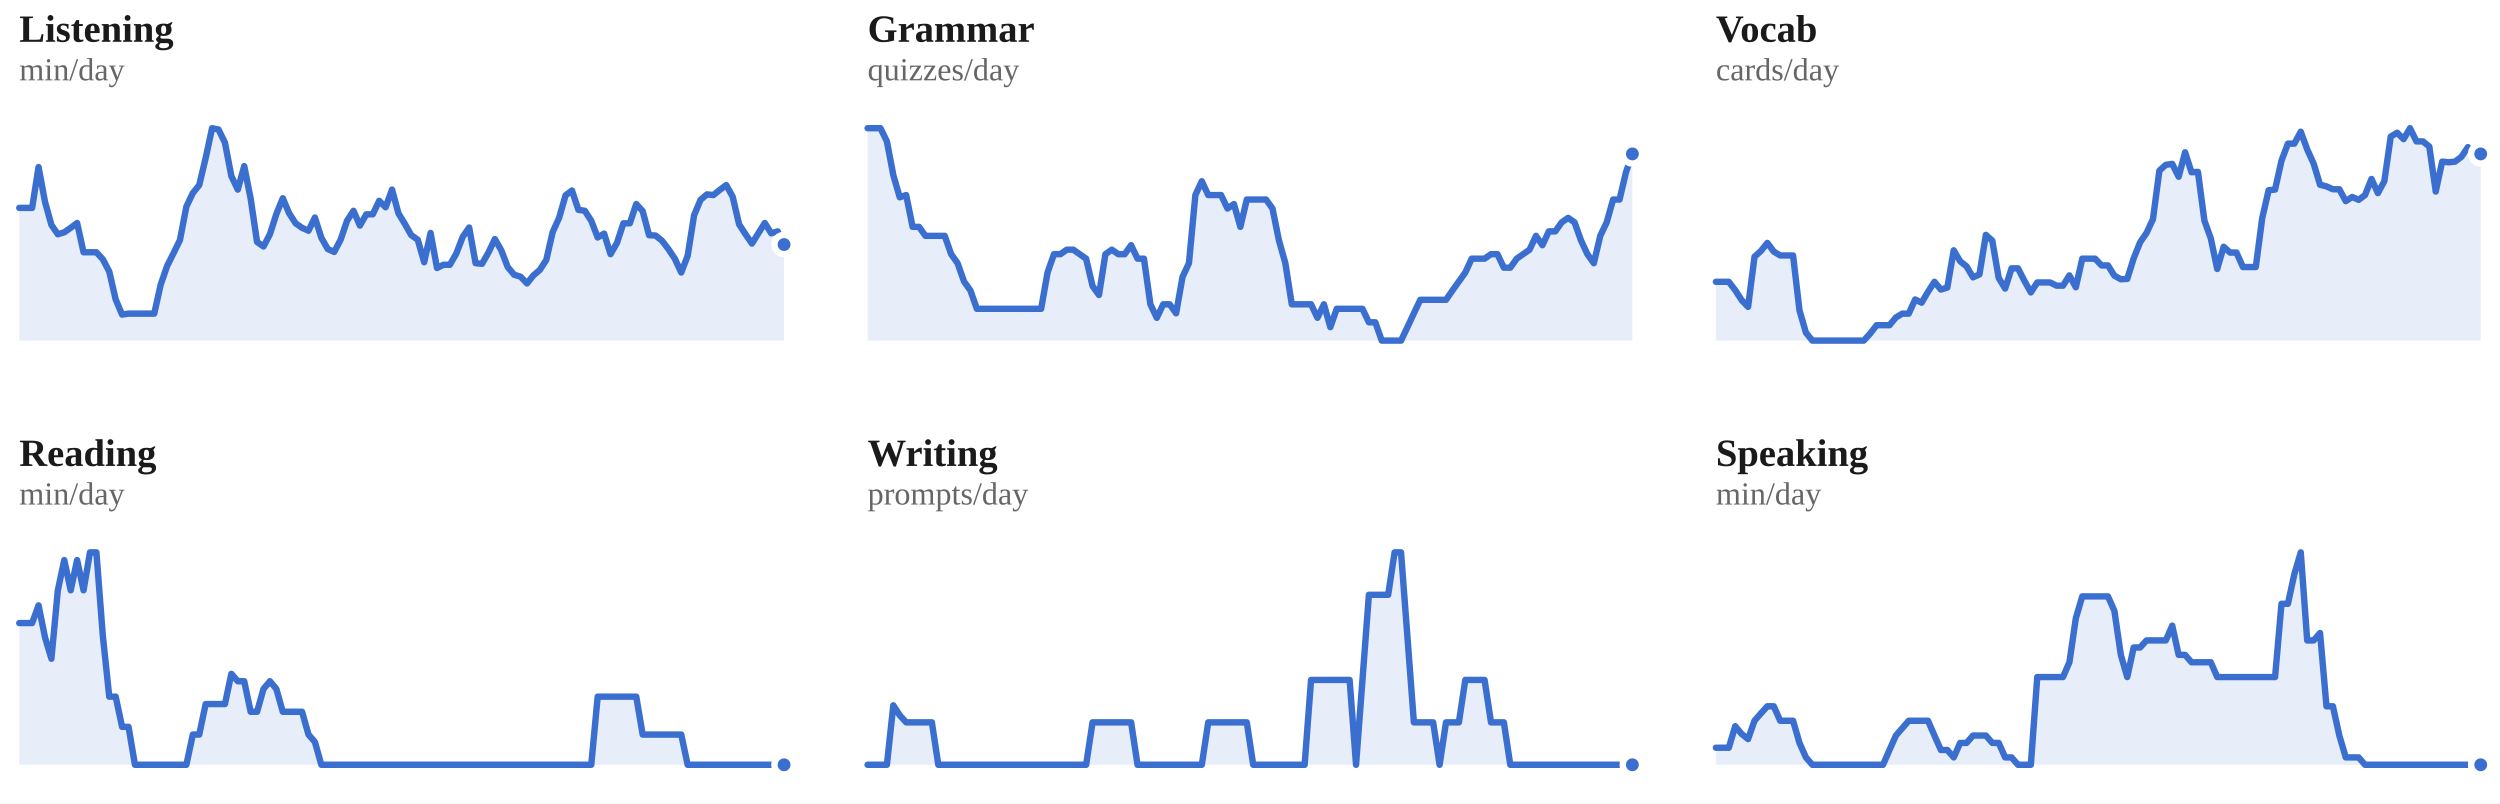
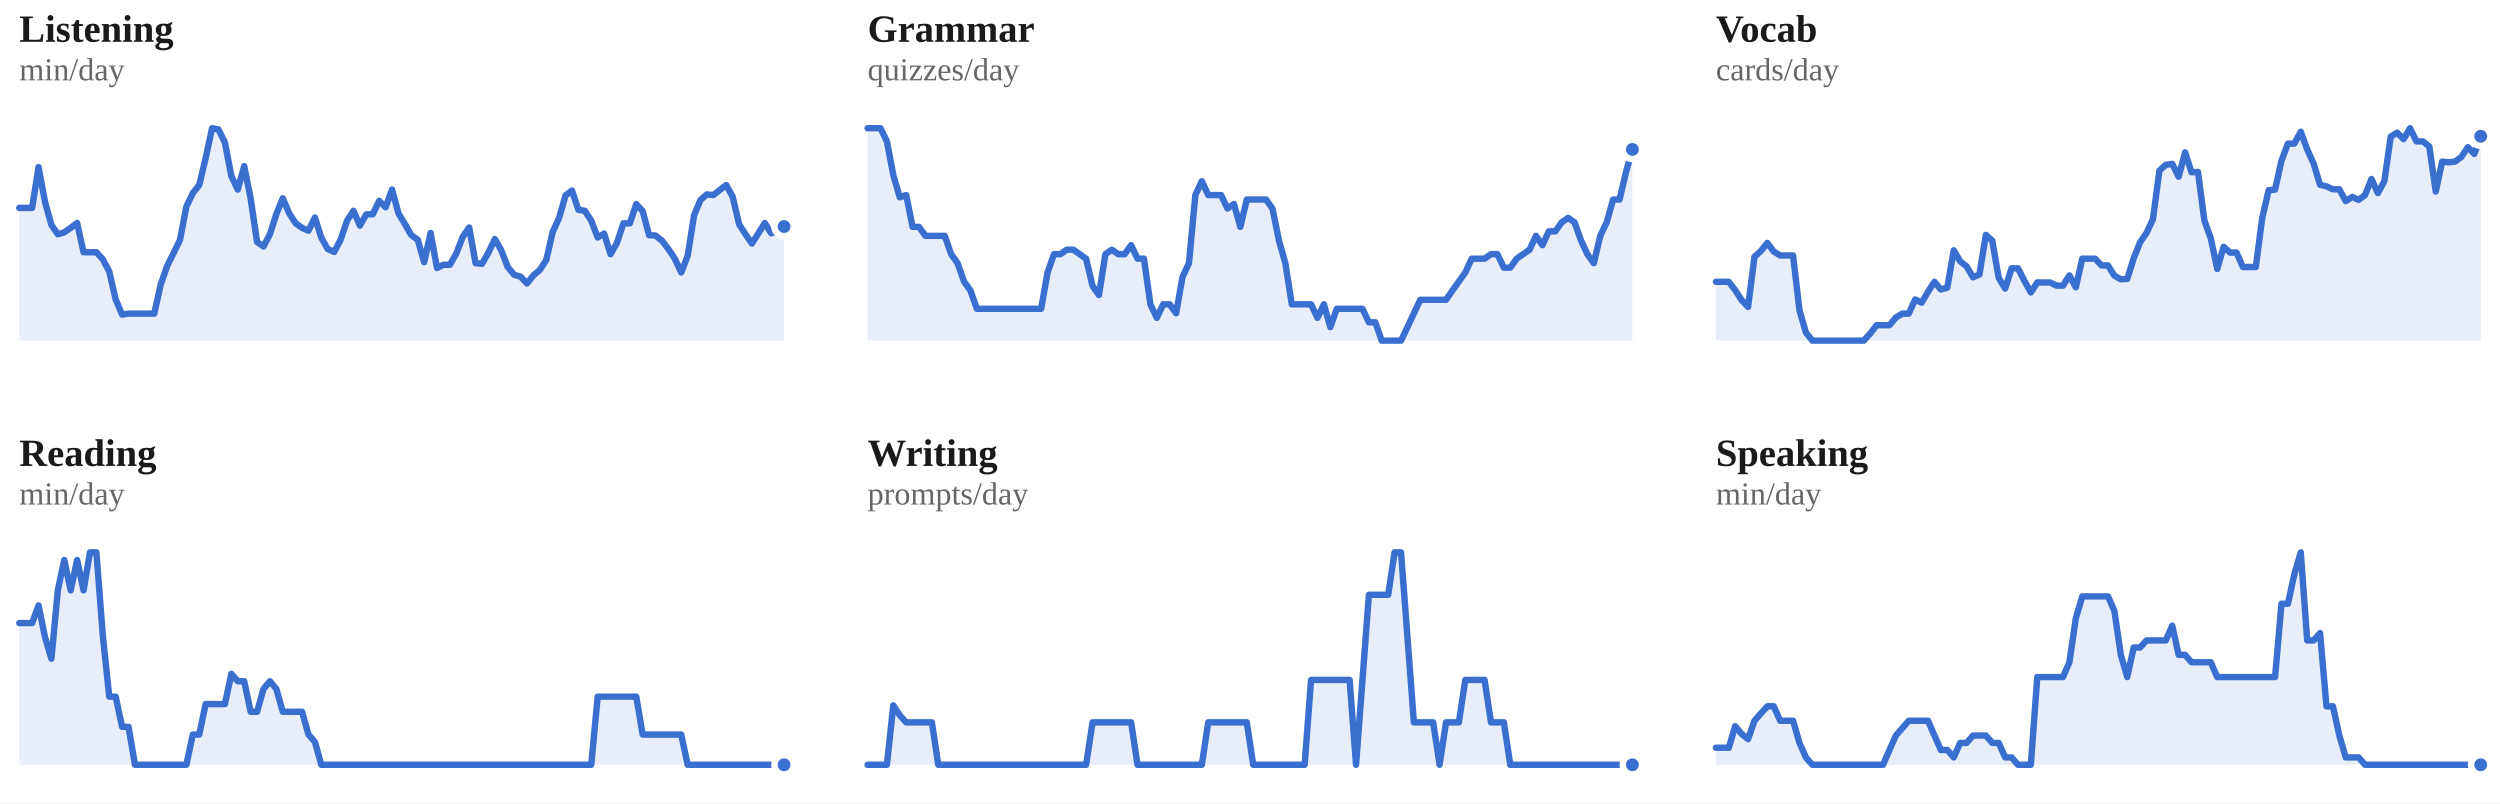
<svg xmlns="http://www.w3.org/2000/svg" viewBox="0 0 778 250" width="100%" role="img" aria-label="7-day rolling average per skill">
  <style>
/* per-skill colour switch: set via a sk-* class on a wrapping element, read
   by the mark rules below (falls back to the neutral accent on aggregate
   charts that aren't scoped to one skill, e.g. the calendar or day-of-week) */
.sk-listening{--pc:#ccc319}
.sk-grammar{--pc:#358d35}
.sk-vocab{--pc:#1fa4d6}
.sk-reading{--pc:#7a49ca}
.sk-writing{--pc:#cd519f}
.sk-speaking{--pc:#d05739}
.p-title{fill:#1a1a1a;font-size:12px;font-weight:700}
.p-sub{fill:#666666;font-size:10px}
.p-unit{fill:#666666;font-size:10px}
.p-axis{fill:#666666;font-size:9.5px}
.p-grid{stroke:#e3e3e3;stroke-width:1;stroke-dasharray:2,3}
.p-base{stroke:#e3e3e3;stroke-width:1}
.p-tick{stroke:#e3e3e3;stroke-width:1}
.p-xlab{fill:#666666;font-size:9px;text-anchor:middle}
.p-line{fill:none;stroke:var(--pc,#3a6fd0);stroke-width:2;stroke-linejoin:round;stroke-linecap:round}
.p-area{fill:var(--pc,#3a6fd0);opacity:.12}
.p-end{fill:var(--pc,#3a6fd0);stroke:#ffffff;stroke-width:2}
.p-endlab{fill:#43454a;font-size:10px;text-anchor:end;font-weight:700}
.b-bar{fill:var(--pc,#3a6fd0)}
.b-bar:hover{fill:#29508f;opacity:.9}
.d-lab{fill:#666666;font-size:10px;text-anchor:middle}
.d-val{fill:#43454a;font-size:10px;text-anchor:middle;font-weight:700}
/* heatmap */
.hm-mon{fill:#666666;font-size:10px}
.hm-dow{fill:#666666;font-size:9px;text-anchor:end}
rect:hover{opacity:.82}
/* horizontal bars */
.h-cat{fill:#1a1a1a;font-size:12px;text-anchor:end;dominant-baseline:middle}
.h-track{fill:#e3e3e3;opacity:.5}
.h-fill{fill:var(--pc,#3a6fd0)}
.h-val{fill:#43454a;font-size:11px;font-weight:700;dominant-baseline:middle}
.ts-lab{fill:#1a1a1a;font-size:11px;font-weight:700}
.ts-val{fill:#666666;font-size:11px}
</style>
  <rect x="0" y="0" width="100%" height="100%" fill="#ffffff" />
  <g class="sk-listening">
    <text class="p-title" x="6" y="13">Listening</text>
    <text class="p-sub" x="6" y="25">min/day</text>
-     <polygon class="p-area" points="6,106.0 6.0,64.7 8.0,64.7 10.0,64.7 12.0,52.0 14.0,62.8 16.0,70.0 18.0,72.9 20.0,72.3 22.0,70.9 24.0,69.4 26.0,78.5 28.0,78.5 30.0,78.5 32.0,80.7 34.0,84.5 36.0,93.2 38.0,97.9 40.0,97.6 42.0,97.6 44.0,97.6 46.0,97.6 48.0,97.6 50.0,88.6 52.0,82.8 54.0,78.8 56.0,74.7 58.0,64.3 60.0,60.1 62.0,57.6 64.0,49.2 66.0,39.9 68.0,40.3 70.0,44.4 72.0,54.8 74.0,59.0 76.0,51.7 78.0,61.8 80.0,75.3 82.0,76.7 84.0,72.9 86.0,66.6 88.0,61.7 90.0,66.4 92.0,69.5 94.0,70.9 96.0,71.8 98.0,67.7 100.0,74.0 102.0,77.5 104.0,78.4 106.0,74.6 108.0,68.7 110.0,65.6 112.0,70.2 114.0,66.7 116.0,66.7 118.0,62.5 120.0,64.5 122.0,59.0 124.0,66.4 126.0,69.7 128.0,73.2 130.0,74.6 132.0,81.6 134.0,72.5 136.0,83.4 138.0,82.4 140.0,82.4 142.0,78.9 144.0,73.7 146.0,70.8 148.0,81.9 150.0,82.1 152.0,78.6 154.0,74.4 156.0,77.9 158.0,83.1 160.0,85.5 162.0,86.1 164.0,88.2 166.0,85.7 168.0,84.0 170.0,80.9 172.0,72.2 174.0,67.8 176.0,60.8 178.0,59.3 180.0,65.3 182.0,65.6 184.0,68.7 186.0,73.9 188.0,72.7 190.0,79.1 192.0,75.6 194.0,69.5 196.0,69.5 198.0,63.5 200.0,65.7 202.0,73.2 204.0,73.3 206.0,74.9 208.0,77.5 210.0,80.5 212.0,84.8 214.0,79.6 216.0,67.0 218.0,62.2 220.0,60.5 222.0,60.7 224.0,59.1 226.0,57.6 228.0,61.2 230.0,69.8 232.0,72.9 234.0,75.8 236.0,72.6 238.0,69.4 240.0,72.6 242.0,72.0 244.0,76.1 244.0,106.0" />
-     <polyline class="p-line" points="6.0,64.7 8.0,64.7 10.0,64.7 12.0,52.0 14.0,62.8 16.0,70.0 18.0,72.9 20.0,72.3 22.0,70.9 24.0,69.4 26.0,78.5 28.0,78.5 30.0,78.5 32.0,80.7 34.0,84.5 36.0,93.2 38.0,97.9 40.0,97.6 42.0,97.6 44.0,97.6 46.0,97.6 48.0,97.6 50.0,88.6 52.0,82.8 54.0,78.8 56.0,74.7 58.0,64.3 60.0,60.1 62.0,57.6 64.0,49.2 66.0,39.9 68.0,40.3 70.0,44.4 72.0,54.8 74.0,59.0 76.0,51.7 78.0,61.8 80.0,75.3 82.0,76.7 84.0,72.9 86.0,66.6 88.0,61.7 90.0,66.4 92.0,69.5 94.0,70.9 96.0,71.8 98.0,67.7 100.0,74.0 102.0,77.5 104.0,78.4 106.0,74.6 108.0,68.7 110.0,65.6 112.0,70.2 114.0,66.7 116.0,66.7 118.0,62.5 120.0,64.5 122.0,59.0 124.0,66.4 126.0,69.7 128.0,73.2 130.0,74.6 132.0,81.6 134.0,72.5 136.0,83.4 138.0,82.4 140.0,82.4 142.0,78.9 144.0,73.7 146.0,70.8 148.0,81.9 150.0,82.1 152.0,78.6 154.0,74.4 156.0,77.9 158.0,83.1 160.0,85.5 162.0,86.1 164.0,88.2 166.0,85.7 168.0,84.0 170.0,80.9 172.0,72.2 174.0,67.8 176.0,60.8 178.0,59.3 180.0,65.3 182.0,65.6 184.0,68.7 186.0,73.9 188.0,72.7 190.0,79.1 192.0,75.6 194.0,69.5 196.0,69.5 198.0,63.5 200.0,65.7 202.0,73.2 204.0,73.3 206.0,74.9 208.0,77.5 210.0,80.5 212.0,84.8 214.0,79.6 216.0,67.0 218.0,62.2 220.0,60.5 222.0,60.7 224.0,59.1 226.0,57.6 228.0,61.2 230.0,69.8 232.0,72.9 234.0,75.8 236.0,72.6 238.0,69.4 240.0,72.6 242.0,72.0 244.0,76.1" />
-     <circle class="p-end" cx="244.0" cy="76.1" r="3" />
+     <polygon class="p-area" points="6,106.0 6.0,64.7 8.0,64.7 10.0,64.7 12.0,52.0 14.0,62.8 16.0,70.0 18.0,72.9 20.0,72.3 22.0,70.9 24.0,69.4 26.0,78.5 28.0,78.5 30.0,78.5 32.0,80.7 34.0,84.5 36.0,93.2 38.0,97.9 40.0,97.6 42.0,97.6 44.0,97.6 46.0,97.6 48.0,97.6 50.0,88.6 52.0,82.8 54.0,78.8 56.0,74.7 58.0,64.3 60.0,60.1 62.0,57.6 64.0,49.2 66.0,39.9 68.0,40.3 70.0,44.4 72.0,54.8 74.0,59.0 76.0,51.7 78.0,61.8 80.0,75.3 82.0,76.7 84.0,72.9 86.0,66.6 88.0,61.7 90.0,66.4 92.0,69.5 94.0,70.9 96.0,71.8 98.0,67.7 100.0,74.0 102.0,77.5 104.0,78.4 106.0,74.6 108.0,68.7 110.0,65.6 112.0,70.2 114.0,66.7 116.0,66.7 118.0,62.5 120.0,64.5 122.0,59.0 124.0,66.4 126.0,69.7 128.0,73.2 130.0,74.6 132.0,81.6 134.0,72.5 136.0,83.4 138.0,82.4 140.0,82.4 142.0,78.9 144.0,73.7 146.0,70.8 148.0,81.9 150.0,82.1 152.0,78.6 154.0,74.4 156.0,77.9 158.0,83.1 160.0,85.5 162.0,86.1 164.0,88.2 166.0,85.7 168.0,84.0 170.0,80.9 172.0,72.2 174.0,67.8 176.0,60.8 178.0,59.3 180.0,65.3 182.0,65.6 184.0,68.7 186.0,73.9 188.0,72.7 190.0,79.1 192.0,75.6 194.0,69.5 196.0,69.5 198.0,63.5 200.0,65.7 202.0,73.2 204.0,73.3 206.0,74.9 208.0,77.5 210.0,80.5 212.0,84.8 214.0,79.6 216.0,67.0 218.0,62.2 220.0,60.5 222.0,60.7 224.0,59.1 226.0,57.6 228.0,61.2 230.0,69.8 232.0,72.9 234.0,75.8 236.0,72.6 238.0,69.4 240.0,72.6 242.0,72.0 244.0,70.5 244.0,106.0" />
+     <polyline class="p-line" points="6.0,64.7 8.0,64.7 10.0,64.7 12.0,52.0 14.0,62.8 16.0,70.0 18.0,72.9 20.0,72.3 22.0,70.9 24.0,69.4 26.0,78.5 28.0,78.5 30.0,78.5 32.0,80.7 34.0,84.5 36.0,93.2 38.0,97.9 40.0,97.6 42.0,97.6 44.0,97.6 46.0,97.6 48.0,97.6 50.0,88.6 52.0,82.8 54.0,78.8 56.0,74.7 58.0,64.3 60.0,60.1 62.0,57.6 64.0,49.2 66.0,39.9 68.0,40.3 70.0,44.4 72.0,54.8 74.0,59.0 76.0,51.7 78.0,61.8 80.0,75.3 82.0,76.7 84.0,72.9 86.0,66.6 88.0,61.7 90.0,66.4 92.0,69.5 94.0,70.9 96.0,71.8 98.0,67.7 100.0,74.0 102.0,77.5 104.0,78.4 106.0,74.6 108.0,68.7 110.0,65.6 112.0,70.2 114.0,66.7 116.0,66.7 118.0,62.5 120.0,64.5 122.0,59.0 124.0,66.4 126.0,69.7 128.0,73.2 130.0,74.6 132.0,81.6 134.0,72.5 136.0,83.4 138.0,82.4 140.0,82.4 142.0,78.9 144.0,73.7 146.0,70.8 148.0,81.9 150.0,82.1 152.0,78.6 154.0,74.4 156.0,77.9 158.0,83.1 160.0,85.5 162.0,86.1 164.0,88.2 166.0,85.7 168.0,84.0 170.0,80.9 172.0,72.2 174.0,67.8 176.0,60.8 178.0,59.3 180.0,65.3 182.0,65.6 184.0,68.7 186.0,73.9 188.0,72.7 190.0,79.1 192.0,75.6 194.0,69.5 196.0,69.5 198.0,63.5 200.0,65.7 202.0,73.2 204.0,73.3 206.0,74.9 208.0,77.5 210.0,80.5 212.0,84.8 214.0,79.6 216.0,67.0 218.0,62.2 220.0,60.5 222.0,60.7 224.0,59.1 226.0,57.6 228.0,61.2 230.0,69.8 232.0,72.9 234.0,75.8 236.0,72.6 238.0,69.4 240.0,72.6 242.0,72.0 244.0,70.5" />
+     <circle class="p-end" cx="244.0" cy="70.5" r="3" />
  </g>
  <g class="sk-grammar">
    <text class="p-title" x="270" y="13">Grammar</text>
    <text class="p-sub" x="270" y="25">quizzes/day</text>
-     <polygon class="p-area" points="270,106.0 270.0,39.9 272.0,39.9 274.0,39.9 276.0,44.0 278.0,54.5 280.0,61.4 282.0,60.7 284.0,70.6 286.0,70.6 288.0,73.4 290.0,73.4 292.0,73.4 294.0,73.4 296.0,79.1 298.0,81.9 300.0,87.6 302.0,90.4 304.0,96.1 306.0,96.1 308.0,96.1 310.0,96.1 312.0,96.1 314.0,96.1 316.0,96.1 318.0,96.1 320.0,96.1 322.0,96.1 324.0,96.1 326.0,84.8 328.0,79.1 330.0,79.1 332.0,77.7 334.0,77.7 336.0,79.1 338.0,80.5 340.0,89.0 342.0,91.8 344.0,79.1 346.0,77.7 348.0,79.1 350.0,79.1 352.0,76.3 354.0,80.5 356.0,80.5 358.0,94.7 360.0,98.9 362.0,94.7 364.0,94.7 366.0,97.5 368.0,86.2 370.0,81.9 372.0,60.7 374.0,56.4 376.0,60.7 378.0,60.7 380.0,60.7 382.0,64.9 384.0,63.5 386.0,70.6 388.0,62.1 390.0,62.1 392.0,62.1 394.0,62.1 396.0,64.9 398.0,74.8 400.0,81.9 402.0,94.7 404.0,94.7 406.0,94.7 408.0,94.7 410.0,98.9 412.0,94.7 414.0,101.8 416.0,96.1 418.0,96.1 420.0,96.1 422.0,96.1 424.0,96.1 426.0,100.3 428.0,100.3 430.0,106.0 432.0,106.0 434.0,106.0 436.0,106.0 438.0,101.8 440.0,97.5 442.0,93.3 444.0,93.3 446.0,93.3 448.0,93.3 450.0,93.3 452.0,90.4 454.0,87.6 456.0,84.8 458.0,80.5 460.0,80.5 462.0,80.5 464.0,79.1 466.0,79.1 468.0,83.3 470.0,83.3 472.0,80.5 474.0,79.1 476.0,77.7 478.0,73.4 480.0,76.3 482.0,72.0 484.0,72.0 486.0,69.2 488.0,67.8 490.0,69.2 492.0,74.8 494.0,79.1 496.0,81.9 498.0,73.4 500.0,69.2 502.0,62.1 504.0,62.1 506.0,53.6 508.0,47.9 508.0,106.0" />
-     <polyline class="p-line" points="270.0,39.9 272.0,39.9 274.0,39.9 276.0,44.0 278.0,54.5 280.0,61.4 282.0,60.7 284.0,70.6 286.0,70.6 288.0,73.4 290.0,73.4 292.0,73.4 294.0,73.4 296.0,79.1 298.0,81.9 300.0,87.6 302.0,90.4 304.0,96.1 306.0,96.1 308.0,96.1 310.0,96.1 312.0,96.1 314.0,96.1 316.0,96.1 318.0,96.1 320.0,96.1 322.0,96.1 324.0,96.1 326.0,84.8 328.0,79.1 330.0,79.1 332.0,77.7 334.0,77.7 336.0,79.1 338.0,80.5 340.0,89.0 342.0,91.8 344.0,79.1 346.0,77.7 348.0,79.1 350.0,79.1 352.0,76.3 354.0,80.5 356.0,80.5 358.0,94.7 360.0,98.9 362.0,94.7 364.0,94.7 366.0,97.5 368.0,86.2 370.0,81.9 372.0,60.7 374.0,56.4 376.0,60.7 378.0,60.7 380.0,60.7 382.0,64.9 384.0,63.5 386.0,70.6 388.0,62.1 390.0,62.1 392.0,62.1 394.0,62.1 396.0,64.9 398.0,74.8 400.0,81.9 402.0,94.7 404.0,94.7 406.0,94.7 408.0,94.7 410.0,98.9 412.0,94.7 414.0,101.8 416.0,96.1 418.0,96.1 420.0,96.1 422.0,96.1 424.0,96.1 426.0,100.3 428.0,100.3 430.0,106.0 432.0,106.0 434.0,106.0 436.0,106.0 438.0,101.8 440.0,97.5 442.0,93.3 444.0,93.3 446.0,93.3 448.0,93.3 450.0,93.3 452.0,90.4 454.0,87.6 456.0,84.8 458.0,80.5 460.0,80.5 462.0,80.5 464.0,79.1 466.0,79.1 468.0,83.3 470.0,83.3 472.0,80.5 474.0,79.1 476.0,77.7 478.0,73.4 480.0,76.3 482.0,72.0 484.0,72.0 486.0,69.2 488.0,67.8 490.0,69.2 492.0,74.8 494.0,79.1 496.0,81.9 498.0,73.4 500.0,69.2 502.0,62.1 504.0,62.1 506.0,53.6 508.0,47.9" />
-     <circle class="p-end" cx="508.0" cy="47.9" r="3" />
+     <polygon class="p-area" points="270,106.0 270.0,39.9 272.0,39.9 274.0,39.9 276.0,44.0 278.0,54.5 280.0,61.4 282.0,60.7 284.0,70.6 286.0,70.6 288.0,73.4 290.0,73.4 292.0,73.4 294.0,73.4 296.0,79.1 298.0,81.9 300.0,87.6 302.0,90.4 304.0,96.1 306.0,96.1 308.0,96.1 310.0,96.1 312.0,96.1 314.0,96.1 316.0,96.1 318.0,96.1 320.0,96.1 322.0,96.1 324.0,96.1 326.0,84.8 328.0,79.1 330.0,79.1 332.0,77.7 334.0,77.7 336.0,79.1 338.0,80.5 340.0,89.0 342.0,91.8 344.0,79.1 346.0,77.7 348.0,79.1 350.0,79.1 352.0,76.3 354.0,80.5 356.0,80.5 358.0,94.7 360.0,98.9 362.0,94.7 364.0,94.7 366.0,97.5 368.0,86.2 370.0,81.9 372.0,60.7 374.0,56.4 376.0,60.7 378.0,60.7 380.0,60.7 382.0,64.9 384.0,63.5 386.0,70.6 388.0,62.1 390.0,62.1 392.0,62.1 394.0,62.1 396.0,64.9 398.0,74.8 400.0,81.9 402.0,94.7 404.0,94.7 406.0,94.7 408.0,94.7 410.0,98.9 412.0,94.7 414.0,101.8 416.0,96.1 418.0,96.1 420.0,96.1 422.0,96.1 424.0,96.1 426.0,100.3 428.0,100.3 430.0,106.0 432.0,106.0 434.0,106.0 436.0,106.0 438.0,101.8 440.0,97.5 442.0,93.3 444.0,93.3 446.0,93.3 448.0,93.3 450.0,93.3 452.0,90.4 454.0,87.6 456.0,84.8 458.0,80.5 460.0,80.5 462.0,80.5 464.0,79.1 466.0,79.1 468.0,83.3 470.0,83.3 472.0,80.5 474.0,79.1 476.0,77.7 478.0,73.4 480.0,76.3 482.0,72.0 484.0,72.0 486.0,69.2 488.0,67.8 490.0,69.2 492.0,74.8 494.0,79.1 496.0,81.9 498.0,73.4 500.0,69.2 502.0,62.1 504.0,62.1 506.0,53.6 508.0,46.5 508.0,106.0" />
+     <polyline class="p-line" points="270.0,39.9 272.0,39.9 274.0,39.9 276.0,44.0 278.0,54.5 280.0,61.4 282.0,60.7 284.0,70.6 286.0,70.6 288.0,73.4 290.0,73.4 292.0,73.4 294.0,73.4 296.0,79.1 298.0,81.9 300.0,87.6 302.0,90.4 304.0,96.1 306.0,96.1 308.0,96.1 310.0,96.1 312.0,96.1 314.0,96.1 316.0,96.1 318.0,96.1 320.0,96.1 322.0,96.1 324.0,96.1 326.0,84.8 328.0,79.1 330.0,79.1 332.0,77.7 334.0,77.7 336.0,79.1 338.0,80.5 340.0,89.0 342.0,91.8 344.0,79.1 346.0,77.7 348.0,79.1 350.0,79.1 352.0,76.3 354.0,80.5 356.0,80.5 358.0,94.7 360.0,98.9 362.0,94.7 364.0,94.7 366.0,97.5 368.0,86.2 370.0,81.9 372.0,60.7 374.0,56.4 376.0,60.7 378.0,60.7 380.0,60.7 382.0,64.9 384.0,63.5 386.0,70.6 388.0,62.1 390.0,62.1 392.0,62.1 394.0,62.1 396.0,64.9 398.0,74.8 400.0,81.9 402.0,94.7 404.0,94.7 406.0,94.7 408.0,94.7 410.0,98.9 412.0,94.7 414.0,101.8 416.0,96.1 418.0,96.1 420.0,96.1 422.0,96.1 424.0,96.1 426.0,100.3 428.0,100.3 430.0,106.0 432.0,106.0 434.0,106.0 436.0,106.0 438.0,101.8 440.0,97.5 442.0,93.3 444.0,93.3 446.0,93.3 448.0,93.3 450.0,93.3 452.0,90.4 454.0,87.6 456.0,84.8 458.0,80.5 460.0,80.5 462.0,80.5 464.0,79.1 466.0,79.1 468.0,83.3 470.0,83.3 472.0,80.5 474.0,79.1 476.0,77.7 478.0,73.4 480.0,76.3 482.0,72.0 484.0,72.0 486.0,69.2 488.0,67.8 490.0,69.2 492.0,74.8 494.0,79.1 496.0,81.9 498.0,73.4 500.0,69.2 502.0,62.1 504.0,62.1 506.0,53.6 508.0,46.5" />
+     <circle class="p-end" cx="508.0" cy="46.5" r="3" />
  </g>
  <g class="sk-vocab">
    <text class="p-title" x="534" y="13">Vocab</text>
    <text class="p-sub" x="534" y="25">cards/day</text>
-     <polygon class="p-area" points="534,106.0 534.0,87.7 536.0,87.7 538.0,87.7 540.0,90.3 542.0,93.4 544.0,95.5 546.0,79.9 548.0,78.1 550.0,75.6 552.0,78.3 554.0,79.5 556.0,79.5 558.0,79.5 560.0,96.6 562.0,103.5 564.0,106.0 566.0,106.0 568.0,106.0 570.0,106.0 572.0,106.0 574.0,106.0 576.0,106.0 578.0,106.0 580.0,106.0 582.0,103.8 584.0,101.2 586.0,101.2 588.0,101.2 590.0,98.8 592.0,97.6 594.0,97.6 596.0,93.2 598.0,94.2 600.0,90.8 602.0,87.7 604.0,90.1 606.0,89.5 608.0,77.9 610.0,81.3 612.0,82.9 614.0,86.3 616.0,85.4 618.0,73.1 620.0,74.9 622.0,86.5 624.0,89.8 626.0,83.5 628.0,83.5 630.0,87.4 632.0,91.0 634.0,87.9 636.0,87.9 638.0,87.9 640.0,88.9 642.0,88.9 644.0,85.7 646.0,89.4 648.0,80.5 650.0,80.5 652.0,80.5 654.0,82.6 656.0,82.6 658.0,85.8 660.0,86.9 662.0,86.8 664.0,80.4 666.0,75.4 668.0,72.5 670.0,68.2 672.0,53.1 674.0,51.3 676.0,51.0 678.0,55.0 680.0,47.4 682.0,53.6 684.0,53.5 686.0,68.6 688.0,74.2 690.0,83.7 692.0,76.8 694.0,78.6 696.0,78.6 698.0,83.1 700.0,83.1 702.0,83.1 704.0,67.9 706.0,59.2 708.0,59.0 710.0,50.0 712.0,44.7 714.0,44.7 716.0,41.0 718.0,46.5 720.0,50.9 722.0,57.5 724.0,58.0 726.0,58.9 728.0,58.9 730.0,62.6 732.0,61.3 734.0,62.2 736.0,60.7 738.0,55.7 740.0,60.1 742.0,56.4 744.0,42.5 746.0,41.3 748.0,43.3 750.0,39.9 752.0,44.0 754.0,44.0 756.0,45.6 758.0,59.6 760.0,50.3 762.0,50.5 764.0,50.3 766.0,48.8 768.0,45.8 770.0,47.9 772.0,47.9 772.0,106.0" />
-     <polyline class="p-line" points="534.0,87.7 536.0,87.7 538.0,87.7 540.0,90.3 542.0,93.4 544.0,95.5 546.0,79.9 548.0,78.1 550.0,75.6 552.0,78.3 554.0,79.5 556.0,79.5 558.0,79.5 560.0,96.6 562.0,103.5 564.0,106.0 566.0,106.0 568.0,106.0 570.0,106.0 572.0,106.0 574.0,106.0 576.0,106.0 578.0,106.0 580.0,106.0 582.0,103.8 584.0,101.2 586.0,101.2 588.0,101.2 590.0,98.8 592.0,97.6 594.0,97.6 596.0,93.2 598.0,94.2 600.0,90.8 602.0,87.7 604.0,90.1 606.0,89.5 608.0,77.9 610.0,81.3 612.0,82.9 614.0,86.3 616.0,85.4 618.0,73.1 620.0,74.9 622.0,86.5 624.0,89.8 626.0,83.5 628.0,83.5 630.0,87.4 632.0,91.0 634.0,87.9 636.0,87.9 638.0,87.9 640.0,88.9 642.0,88.9 644.0,85.7 646.0,89.4 648.0,80.5 650.0,80.5 652.0,80.5 654.0,82.6 656.0,82.6 658.0,85.8 660.0,86.9 662.0,86.8 664.0,80.4 666.0,75.4 668.0,72.5 670.0,68.2 672.0,53.1 674.0,51.3 676.0,51.0 678.0,55.0 680.0,47.4 682.0,53.6 684.0,53.5 686.0,68.6 688.0,74.2 690.0,83.7 692.0,76.8 694.0,78.6 696.0,78.6 698.0,83.1 700.0,83.1 702.0,83.1 704.0,67.9 706.0,59.2 708.0,59.0 710.0,50.0 712.0,44.7 714.0,44.7 716.0,41.0 718.0,46.5 720.0,50.9 722.0,57.5 724.0,58.0 726.0,58.9 728.0,58.9 730.0,62.6 732.0,61.3 734.0,62.2 736.0,60.7 738.0,55.7 740.0,60.1 742.0,56.4 744.0,42.5 746.0,41.3 748.0,43.3 750.0,39.9 752.0,44.0 754.0,44.0 756.0,45.6 758.0,59.6 760.0,50.3 762.0,50.5 764.0,50.3 766.0,48.8 768.0,45.8 770.0,47.9 772.0,47.9" />
-     <circle class="p-end" cx="772.0" cy="47.9" r="3" />
+     <polygon class="p-area" points="534,106.0 534.0,87.7 536.0,87.7 538.0,87.7 540.0,90.3 542.0,93.4 544.0,95.5 546.0,79.9 548.0,78.1 550.0,75.6 552.0,78.3 554.0,79.5 556.0,79.5 558.0,79.5 560.0,96.6 562.0,103.5 564.0,106.0 566.0,106.0 568.0,106.0 570.0,106.0 572.0,106.0 574.0,106.0 576.0,106.0 578.0,106.0 580.0,106.0 582.0,103.8 584.0,101.2 586.0,101.2 588.0,101.2 590.0,98.8 592.0,97.6 594.0,97.6 596.0,93.2 598.0,94.2 600.0,90.8 602.0,87.7 604.0,90.1 606.0,89.5 608.0,77.9 610.0,81.3 612.0,82.9 614.0,86.3 616.0,85.4 618.0,73.1 620.0,74.9 622.0,86.5 624.0,89.8 626.0,83.5 628.0,83.5 630.0,87.4 632.0,91.0 634.0,87.9 636.0,87.9 638.0,87.9 640.0,88.9 642.0,88.9 644.0,85.7 646.0,89.4 648.0,80.5 650.0,80.5 652.0,80.5 654.0,82.6 656.0,82.6 658.0,85.8 660.0,86.9 662.0,86.8 664.0,80.4 666.0,75.4 668.0,72.5 670.0,68.2 672.0,53.1 674.0,51.3 676.0,51.0 678.0,55.0 680.0,47.4 682.0,53.6 684.0,53.5 686.0,68.6 688.0,74.2 690.0,83.7 692.0,76.8 694.0,78.6 696.0,78.6 698.0,83.1 700.0,83.1 702.0,83.1 704.0,67.9 706.0,59.2 708.0,59.0 710.0,50.0 712.0,44.7 714.0,44.7 716.0,41.0 718.0,46.5 720.0,50.9 722.0,57.5 724.0,58.0 726.0,58.9 728.0,58.9 730.0,62.6 732.0,61.3 734.0,62.2 736.0,60.7 738.0,55.7 740.0,60.1 742.0,56.4 744.0,42.5 746.0,41.3 748.0,43.3 750.0,39.9 752.0,44.0 754.0,44.0 756.0,45.6 758.0,59.6 760.0,50.3 762.0,50.5 764.0,50.3 766.0,48.8 768.0,45.8 770.0,47.9 772.0,42.4 772.0,106.0" />
+     <polyline class="p-line" points="534.0,87.7 536.0,87.7 538.0,87.7 540.0,90.3 542.0,93.4 544.0,95.5 546.0,79.9 548.0,78.1 550.0,75.6 552.0,78.3 554.0,79.5 556.0,79.5 558.0,79.5 560.0,96.6 562.0,103.5 564.0,106.0 566.0,106.0 568.0,106.0 570.0,106.0 572.0,106.0 574.0,106.0 576.0,106.0 578.0,106.0 580.0,106.0 582.0,103.8 584.0,101.2 586.0,101.2 588.0,101.2 590.0,98.8 592.0,97.6 594.0,97.6 596.0,93.2 598.0,94.2 600.0,90.8 602.0,87.7 604.0,90.1 606.0,89.5 608.0,77.9 610.0,81.3 612.0,82.9 614.0,86.3 616.0,85.4 618.0,73.1 620.0,74.9 622.0,86.5 624.0,89.8 626.0,83.5 628.0,83.5 630.0,87.4 632.0,91.0 634.0,87.9 636.0,87.9 638.0,87.9 640.0,88.9 642.0,88.9 644.0,85.7 646.0,89.4 648.0,80.5 650.0,80.5 652.0,80.5 654.0,82.6 656.0,82.6 658.0,85.8 660.0,86.9 662.0,86.8 664.0,80.4 666.0,75.4 668.0,72.5 670.0,68.2 672.0,53.1 674.0,51.3 676.0,51.0 678.0,55.0 680.0,47.4 682.0,53.6 684.0,53.5 686.0,68.6 688.0,74.2 690.0,83.7 692.0,76.8 694.0,78.6 696.0,78.6 698.0,83.1 700.0,83.1 702.0,83.1 704.0,67.9 706.0,59.2 708.0,59.0 710.0,50.0 712.0,44.7 714.0,44.7 716.0,41.0 718.0,46.5 720.0,50.9 722.0,57.5 724.0,58.0 726.0,58.9 728.0,58.9 730.0,62.6 732.0,61.3 734.0,62.2 736.0,60.7 738.0,55.7 740.0,60.1 742.0,56.4 744.0,42.5 746.0,41.3 748.0,43.3 750.0,39.9 752.0,44.0 754.0,44.0 756.0,45.6 758.0,59.6 760.0,50.3 762.0,50.5 764.0,50.3 766.0,48.8 768.0,45.8 770.0,47.9 772.0,42.4" />
+     <circle class="p-end" cx="772.0" cy="42.4" r="3" />
  </g>
  <g class="sk-reading">
    <text class="p-title" x="6" y="145">Reading</text>
    <text class="p-sub" x="6" y="157">min/day</text>
    <polygon class="p-area" points="6,238.0 6.0,193.9 8.0,193.9 10.0,193.9 12.0,188.4 14.0,198.3 16.0,205.0 18.0,183.7 20.0,174.3 22.0,183.7 24.0,174.3 26.0,183.7 28.0,171.9 30.0,171.9 32.0,197.9 34.0,216.8 36.0,216.8 38.0,226.2 40.0,226.2 42.0,238.0 44.0,238.0 46.0,238.0 48.0,238.0 50.0,238.0 52.0,238.0 54.0,238.0 56.0,238.0 58.0,238.0 60.0,228.6 62.0,228.6 64.0,219.1 66.0,219.1 68.0,219.1 70.0,219.1 72.0,209.7 74.0,212.0 76.0,212.0 78.0,221.5 80.0,221.5 82.0,214.4 84.0,212.0 86.0,214.4 88.0,221.5 90.0,221.5 92.0,221.5 94.0,221.5 96.0,228.6 98.0,230.9 100.0,238.0 102.0,238.0 104.0,238.0 106.0,238.0 108.0,238.0 110.0,238.0 112.0,238.0 114.0,238.0 116.0,238.0 118.0,238.0 120.0,238.0 122.0,238.0 124.0,238.0 126.0,238.0 128.0,238.0 130.0,238.0 132.0,238.0 134.0,238.0 136.0,238.0 138.0,238.0 140.0,238.0 142.0,238.0 144.0,238.0 146.0,238.0 148.0,238.0 150.0,238.0 152.0,238.0 154.0,238.0 156.0,238.0 158.0,238.0 160.0,238.0 162.0,238.0 164.0,238.0 166.0,238.0 168.0,238.0 170.0,238.0 172.0,238.0 174.0,238.0 176.0,238.0 178.0,238.0 180.0,238.0 182.0,238.0 184.0,238.0 186.0,216.8 188.0,216.8 190.0,216.8 192.0,216.8 194.0,216.8 196.0,216.8 198.0,216.8 200.0,228.6 202.0,228.6 204.0,228.6 206.0,228.6 208.0,228.6 210.0,228.6 212.0,228.6 214.0,238.0 216.0,238.0 218.0,238.0 220.0,238.0 222.0,238.0 224.0,238.0 226.0,238.0 228.0,238.0 230.0,238.0 232.0,238.0 234.0,238.0 236.0,238.0 238.0,238.0 240.0,238.0 242.0,238.0 244.0,238.0 244.0,238.0" />
    <polyline class="p-line" points="6.0,193.9 8.0,193.9 10.0,193.9 12.0,188.4 14.0,198.3 16.0,205.0 18.0,183.7 20.0,174.3 22.0,183.7 24.0,174.3 26.0,183.7 28.0,171.9 30.0,171.9 32.0,197.9 34.0,216.8 36.0,216.8 38.0,226.2 40.0,226.2 42.0,238.0 44.0,238.0 46.0,238.0 48.0,238.0 50.0,238.0 52.0,238.0 54.0,238.0 56.0,238.0 58.0,238.0 60.0,228.6 62.0,228.6 64.0,219.1 66.0,219.1 68.0,219.1 70.0,219.1 72.0,209.7 74.0,212.0 76.0,212.0 78.0,221.5 80.0,221.5 82.0,214.4 84.0,212.0 86.0,214.4 88.0,221.5 90.0,221.5 92.0,221.5 94.0,221.5 96.0,228.6 98.0,230.9 100.0,238.0 102.0,238.0 104.0,238.0 106.0,238.0 108.0,238.0 110.0,238.0 112.0,238.0 114.0,238.0 116.0,238.0 118.0,238.0 120.0,238.0 122.0,238.0 124.0,238.0 126.0,238.0 128.0,238.0 130.0,238.0 132.0,238.0 134.0,238.0 136.0,238.0 138.0,238.0 140.0,238.0 142.0,238.0 144.0,238.0 146.0,238.0 148.0,238.0 150.0,238.0 152.0,238.0 154.0,238.0 156.0,238.0 158.0,238.0 160.0,238.0 162.0,238.0 164.0,238.0 166.0,238.0 168.0,238.0 170.0,238.0 172.0,238.0 174.0,238.0 176.0,238.0 178.0,238.0 180.0,238.0 182.0,238.0 184.0,238.0 186.0,216.8 188.0,216.8 190.0,216.8 192.0,216.8 194.0,216.8 196.0,216.8 198.0,216.8 200.0,228.6 202.0,228.6 204.0,228.6 206.0,228.6 208.0,228.6 210.0,228.6 212.0,228.6 214.0,238.0 216.0,238.0 218.0,238.0 220.0,238.0 222.0,238.0 224.0,238.0 226.0,238.0 228.0,238.0 230.0,238.0 232.0,238.0 234.0,238.0 236.0,238.0 238.0,238.0 240.0,238.0 242.0,238.0 244.0,238.0" />
    <circle class="p-end" cx="244.0" cy="238.0" r="3" />
  </g>
  <g class="sk-writing">
    <text class="p-title" x="270" y="145">Writing</text>
    <text class="p-sub" x="270" y="157">prompts/day</text>
    <polygon class="p-area" points="270,238.0 270.0,238.0 272.0,238.0 274.0,238.0 276.0,238.0 278.0,219.5 280.0,222.6 282.0,224.8 284.0,224.8 286.0,224.8 288.0,224.8 290.0,224.8 292.0,238.0 294.0,238.0 296.0,238.0 298.0,238.0 300.0,238.0 302.0,238.0 304.0,238.0 306.0,238.0 308.0,238.0 310.0,238.0 312.0,238.0 314.0,238.0 316.0,238.0 318.0,238.0 320.0,238.0 322.0,238.0 324.0,238.0 326.0,238.0 328.0,238.0 330.0,238.0 332.0,238.0 334.0,238.0 336.0,238.0 338.0,238.0 340.0,224.8 342.0,224.8 344.0,224.8 346.0,224.8 348.0,224.8 350.0,224.8 352.0,224.8 354.0,238.0 356.0,238.0 358.0,238.0 360.0,238.0 362.0,238.0 364.0,238.0 366.0,238.0 368.0,238.0 370.0,238.0 372.0,238.0 374.0,238.0 376.0,224.8 378.0,224.8 380.0,224.8 382.0,224.8 384.0,224.8 386.0,224.8 388.0,224.8 390.0,238.0 392.0,238.0 394.0,238.0 396.0,238.0 398.0,238.0 400.0,238.0 402.0,238.0 404.0,238.0 406.0,238.0 408.0,211.6 410.0,211.6 412.0,211.6 414.0,211.6 416.0,211.6 418.0,211.6 420.0,211.6 422.0,238.0 424.0,211.6 426.0,185.1 428.0,185.1 430.0,185.1 432.0,185.1 434.0,171.9 436.0,171.9 438.0,198.3 440.0,224.8 442.0,224.8 444.0,224.8 446.0,224.8 448.0,238.0 450.0,224.8 452.0,224.8 454.0,224.8 456.0,211.6 458.0,211.6 460.0,211.6 462.0,211.6 464.0,224.8 466.0,224.8 468.0,224.8 470.0,238.0 472.0,238.0 474.0,238.0 476.0,238.0 478.0,238.0 480.0,238.0 482.0,238.0 484.0,238.0 486.0,238.0 488.0,238.0 490.0,238.0 492.0,238.0 494.0,238.0 496.0,238.0 498.0,238.0 500.0,238.0 502.0,238.0 504.0,238.0 506.0,238.0 508.0,238.0 508.0,238.0" />
    <polyline class="p-line" points="270.0,238.0 272.0,238.0 274.0,238.0 276.0,238.0 278.0,219.5 280.0,222.6 282.0,224.8 284.0,224.8 286.0,224.8 288.0,224.8 290.0,224.8 292.0,238.0 294.0,238.0 296.0,238.0 298.0,238.0 300.0,238.0 302.0,238.0 304.0,238.0 306.0,238.0 308.0,238.0 310.0,238.0 312.0,238.0 314.0,238.0 316.0,238.0 318.0,238.0 320.0,238.0 322.0,238.0 324.0,238.0 326.0,238.0 328.0,238.0 330.0,238.0 332.0,238.0 334.0,238.0 336.0,238.0 338.0,238.0 340.0,224.8 342.0,224.8 344.0,224.8 346.0,224.8 348.0,224.8 350.0,224.8 352.0,224.8 354.0,238.0 356.0,238.0 358.0,238.0 360.0,238.0 362.0,238.0 364.0,238.0 366.0,238.0 368.0,238.0 370.0,238.0 372.0,238.0 374.0,238.0 376.0,224.8 378.0,224.8 380.0,224.8 382.0,224.8 384.0,224.8 386.0,224.8 388.0,224.8 390.0,238.0 392.0,238.0 394.0,238.0 396.0,238.0 398.0,238.0 400.0,238.0 402.0,238.0 404.0,238.0 406.0,238.0 408.0,211.6 410.0,211.6 412.0,211.6 414.0,211.6 416.0,211.6 418.0,211.6 420.0,211.6 422.0,238.0 424.0,211.6 426.0,185.1 428.0,185.1 430.0,185.1 432.0,185.1 434.0,171.9 436.0,171.9 438.0,198.3 440.0,224.8 442.0,224.8 444.0,224.8 446.0,224.8 448.0,238.0 450.0,224.8 452.0,224.8 454.0,224.8 456.0,211.6 458.0,211.6 460.0,211.6 462.0,211.6 464.0,224.8 466.0,224.8 468.0,224.8 470.0,238.0 472.0,238.0 474.0,238.0 476.0,238.0 478.0,238.0 480.0,238.0 482.0,238.0 484.0,238.0 486.0,238.0 488.0,238.0 490.0,238.0 492.0,238.0 494.0,238.0 496.0,238.0 498.0,238.0 500.0,238.0 502.0,238.0 504.0,238.0 506.0,238.0 508.0,238.0" />
    <circle class="p-end" cx="508.0" cy="238.0" r="3" />
  </g>
  <g class="sk-speaking">
    <text class="p-title" x="534" y="145">Speaking</text>
    <text class="p-sub" x="534" y="157">min/day</text>
    <polygon class="p-area" points="534,238.0 534.0,232.7 536.0,232.7 538.0,232.7 540.0,226.0 542.0,228.4 544.0,230.0 546.0,224.3 548.0,222.0 550.0,219.8 552.0,219.8 554.0,224.3 556.0,224.3 558.0,224.3 560.0,231.2 562.0,235.7 564.0,238.0 566.0,238.0 568.0,238.0 570.0,238.0 572.0,238.0 574.0,238.0 576.0,238.0 578.0,238.0 580.0,238.0 582.0,238.0 584.0,238.0 586.0,238.0 588.0,233.4 590.0,228.9 592.0,226.6 594.0,224.3 596.0,224.3 598.0,224.3 600.0,224.3 602.0,228.9 604.0,233.4 606.0,233.4 608.0,235.7 610.0,231.2 612.0,231.2 614.0,228.9 616.0,228.9 618.0,228.9 620.0,231.2 622.0,231.2 624.0,235.7 626.0,235.7 628.0,238.0 630.0,238.0 632.0,238.0 634.0,210.7 636.0,210.7 638.0,210.7 640.0,210.7 642.0,210.7 644.0,206.1 646.0,192.4 648.0,185.6 650.0,185.6 652.0,185.6 654.0,185.6 656.0,185.6 658.0,190.1 660.0,203.8 662.0,210.7 664.0,201.5 666.0,201.5 668.0,199.3 670.0,199.3 672.0,199.3 674.0,199.3 676.0,194.7 678.0,203.8 680.0,203.8 682.0,206.1 684.0,206.1 686.0,206.1 688.0,206.1 690.0,210.7 692.0,210.7 694.0,210.7 696.0,210.7 698.0,210.7 700.0,210.7 702.0,210.7 704.0,210.7 706.0,210.7 708.0,210.7 710.0,187.9 712.0,187.9 714.0,178.7 716.0,171.9 718.0,199.3 720.0,199.3 722.0,197.0 724.0,219.8 726.0,219.8 728.0,228.9 730.0,235.7 732.0,235.7 734.0,235.7 736.0,238.0 738.0,238.0 740.0,238.0 742.0,238.0 744.0,238.0 746.0,238.0 748.0,238.0 750.0,238.0 752.0,238.0 754.0,238.0 756.0,238.0 758.0,238.0 760.0,238.0 762.0,238.0 764.0,238.0 766.0,238.0 768.0,238.0 770.0,238.0 772.0,238.0 772.0,238.0" />
    <polyline class="p-line" points="534.0,232.7 536.0,232.7 538.0,232.7 540.0,226.0 542.0,228.4 544.0,230.0 546.0,224.3 548.0,222.0 550.0,219.8 552.0,219.8 554.0,224.3 556.0,224.3 558.0,224.3 560.0,231.2 562.0,235.7 564.0,238.0 566.0,238.0 568.0,238.0 570.0,238.0 572.0,238.0 574.0,238.0 576.0,238.0 578.0,238.0 580.0,238.0 582.0,238.0 584.0,238.0 586.0,238.0 588.0,233.4 590.0,228.9 592.0,226.6 594.0,224.3 596.0,224.3 598.0,224.3 600.0,224.3 602.0,228.9 604.0,233.4 606.0,233.4 608.0,235.7 610.0,231.2 612.0,231.2 614.0,228.9 616.0,228.9 618.0,228.9 620.0,231.2 622.0,231.2 624.0,235.7 626.0,235.7 628.0,238.0 630.0,238.0 632.0,238.0 634.0,210.7 636.0,210.7 638.0,210.7 640.0,210.7 642.0,210.7 644.0,206.1 646.0,192.4 648.0,185.6 650.0,185.6 652.0,185.6 654.0,185.6 656.0,185.6 658.0,190.1 660.0,203.8 662.0,210.7 664.0,201.5 666.0,201.5 668.0,199.3 670.0,199.3 672.0,199.3 674.0,199.3 676.0,194.7 678.0,203.8 680.0,203.8 682.0,206.1 684.0,206.1 686.0,206.1 688.0,206.1 690.0,210.7 692.0,210.7 694.0,210.7 696.0,210.7 698.0,210.7 700.0,210.7 702.0,210.7 704.0,210.7 706.0,210.7 708.0,210.7 710.0,187.9 712.0,187.9 714.0,178.7 716.0,171.9 718.0,199.3 720.0,199.3 722.0,197.0 724.0,219.8 726.0,219.8 728.0,228.9 730.0,235.7 732.0,235.7 734.0,235.7 736.0,238.0 738.0,238.0 740.0,238.0 742.0,238.0 744.0,238.0 746.0,238.0 748.0,238.0 750.0,238.0 752.0,238.0 754.0,238.0 756.0,238.0 758.0,238.0 760.0,238.0 762.0,238.0 764.0,238.0 766.0,238.0 768.0,238.0 770.0,238.0 772.0,238.0" />
    <circle class="p-end" cx="772.0" cy="238.0" r="3" />
  </g>
</svg>
